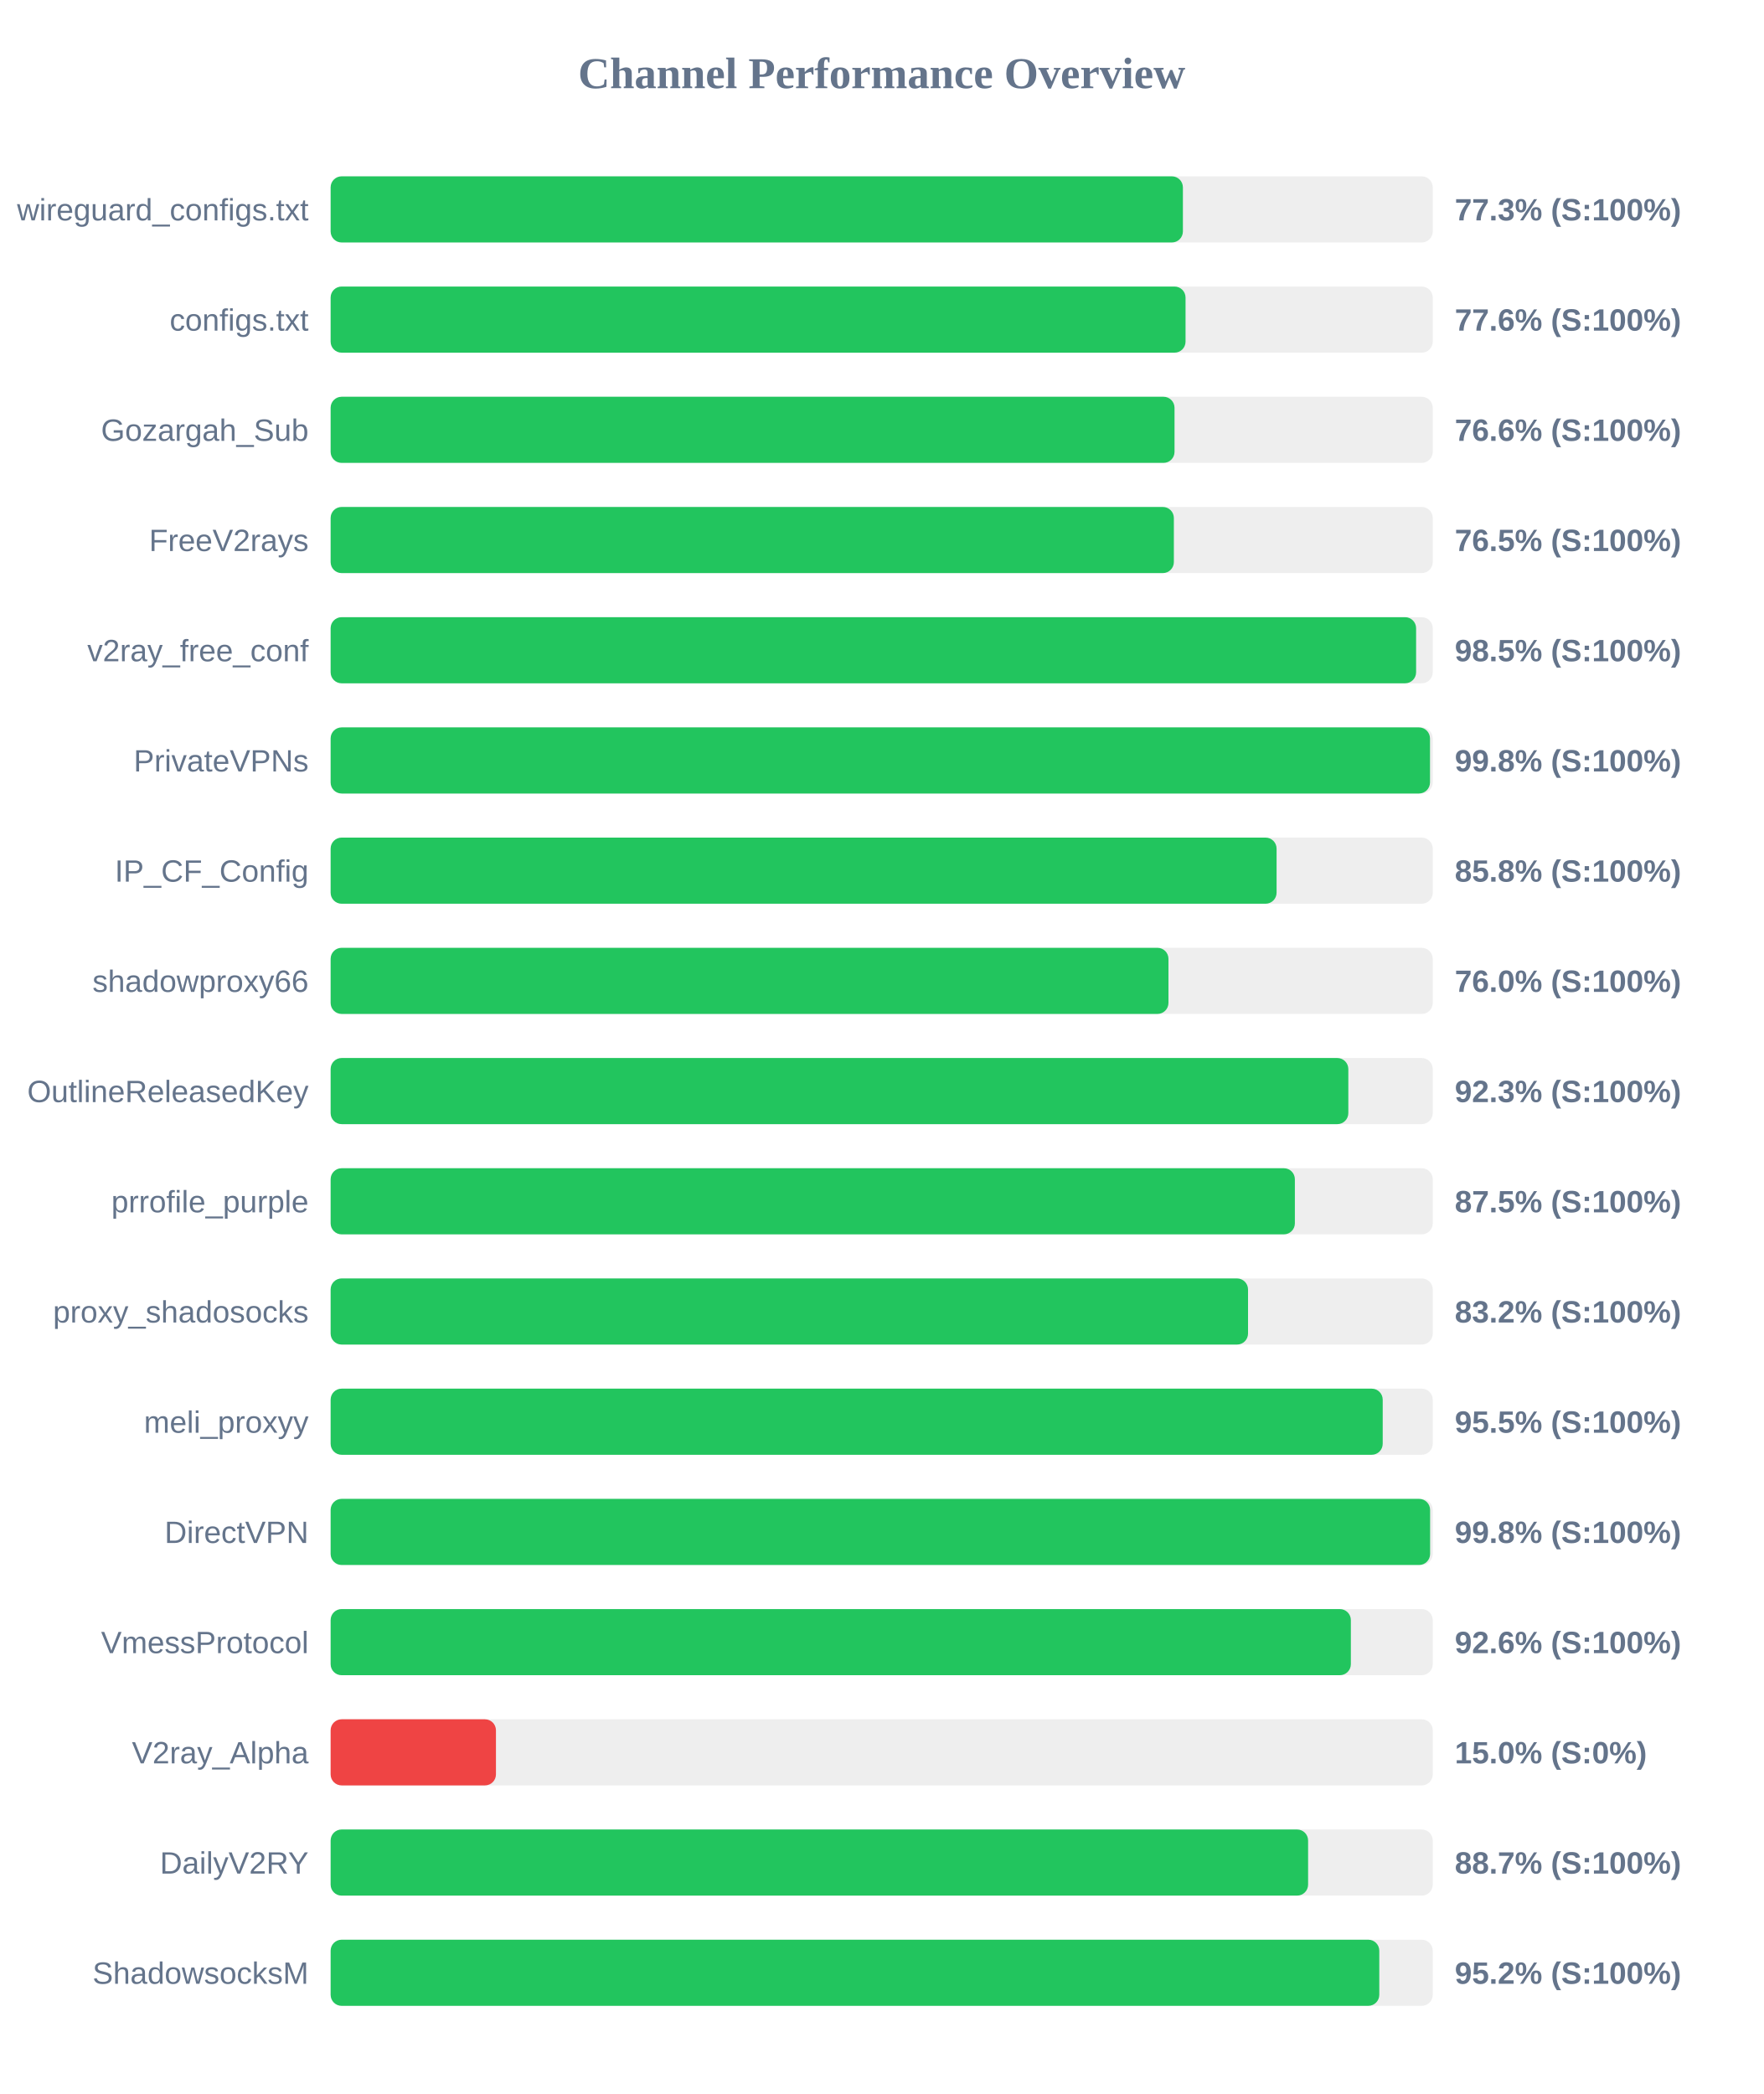
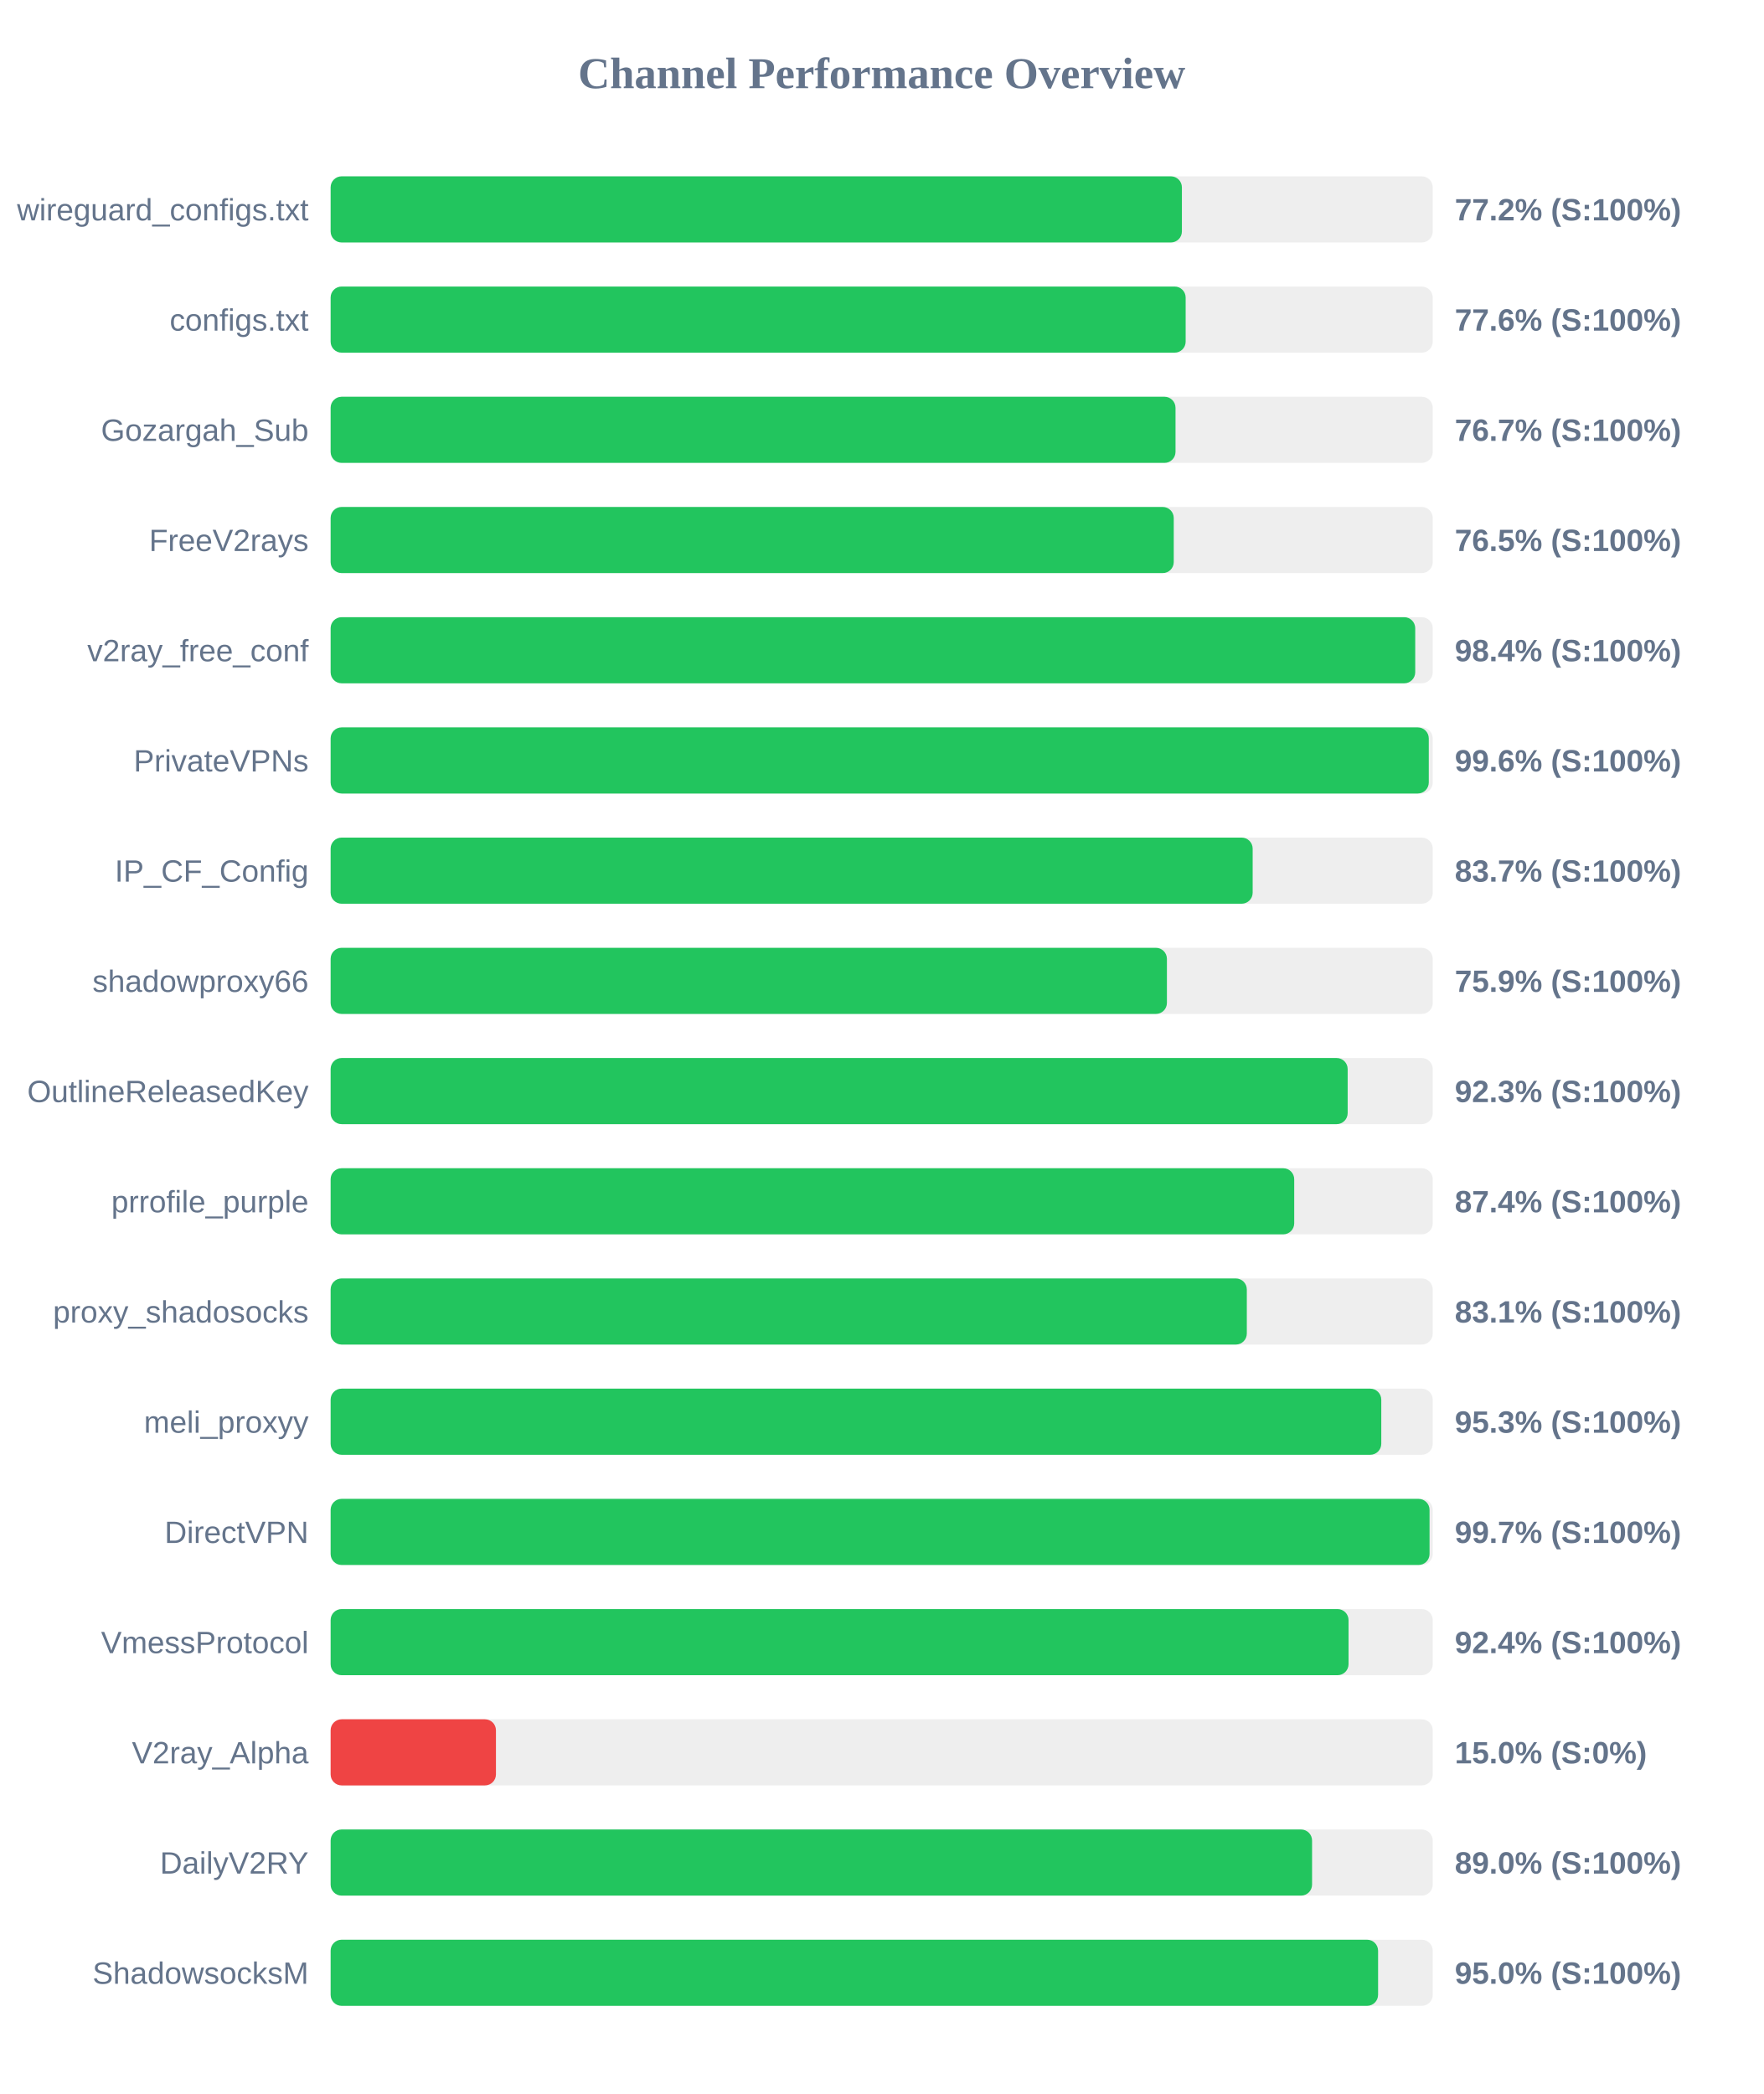
<svg xmlns="http://www.w3.org/2000/svg" width="800" height="950" version="1.1">
  <style>
        .row { font: 14px Arial; fill: #64748b; }
        .score { font: bold 14px Arial; fill: #64748b; }
    </style>
  <text x="400" y="40" text-anchor="middle" font-size="20px" font-weight="bold" fill="#64748b">Channel Performance Overview</text>
  <rect x="150" y="80" width="500" height="30" fill="#eee" rx="5" />
-   <rect x="150" y="80" width="386.65" height="30" fill="#22c55e" rx="5" />
+   <rect x="150" y="80" width="386.2" height="30" fill="#22c55e" rx="5" />
  <text x="140" y="100" text-anchor="end" class="row">wireguard_configs.txt</text>
-   <text x="660" y="100" text-anchor="start" class="score">77.3% (S:100%)</text>
+   <text x="660" y="100" text-anchor="start" class="score">77.2% (S:100%)</text>
  <rect x="150" y="130" width="500" height="30" fill="#eee" rx="5" />
-   <rect x="150" y="130" width="387.85" height="30" fill="#22c55e" rx="5" />
+   <rect x="150" y="130" width="387.9" height="30" fill="#22c55e" rx="5" />
  <text x="140" y="150" text-anchor="end" class="row">configs.txt</text>
  <text x="660" y="150" text-anchor="start" class="score">77.6% (S:100%)</text>
  <rect x="150" y="180" width="500" height="30" fill="#eee" rx="5" />
-   <rect x="150" y="180" width="382.85" height="30" fill="#22c55e" rx="5" />
+   <rect x="150" y="180" width="383.3" height="30" fill="#22c55e" rx="5" />
  <text x="140" y="200" text-anchor="end" class="row">Gozargah_Sub</text>
-   <text x="660" y="200" text-anchor="start" class="score">76.6% (S:100%)</text>
+   <text x="660" y="200" text-anchor="start" class="score">76.7% (S:100%)</text>
  <rect x="150" y="230" width="500" height="30" fill="#eee" rx="5" />
-   <rect x="150" y="230" width="382.55" height="30" fill="#22c55e" rx="5" />
+   <rect x="150" y="230" width="382.5" height="30" fill="#22c55e" rx="5" />
  <text x="140" y="250" text-anchor="end" class="row">FreeV2rays</text>
  <text x="660" y="250" text-anchor="start" class="score">76.5% (S:100%)</text>
  <rect x="150" y="280" width="500" height="30" fill="#eee" rx="5" />
-   <rect x="150" y="280" width="492.45" height="30" fill="#22c55e" rx="5" />
+   <rect x="150" y="280" width="492.05" height="30" fill="#22c55e" rx="5" />
  <text x="140" y="300" text-anchor="end" class="row">v2ray_free_conf</text>
-   <text x="660" y="300" text-anchor="start" class="score">98.5% (S:100%)</text>
+   <text x="660" y="300" text-anchor="start" class="score">98.4% (S:100%)</text>
  <rect x="150" y="330" width="500" height="30" fill="#eee" rx="5" />
-   <rect x="150" y="330" width="498.75" height="30" fill="#22c55e" rx="5" />
+   <rect x="150" y="330" width="498.2" height="30" fill="#22c55e" rx="5" />
  <text x="140" y="350" text-anchor="end" class="row">PrivateVPNs</text>
-   <text x="660" y="350" text-anchor="start" class="score">99.8% (S:100%)</text>
+   <text x="660" y="350" text-anchor="start" class="score">99.6% (S:100%)</text>
  <rect x="150" y="380" width="500" height="30" fill="#eee" rx="5" />
-   <rect x="150" y="380" width="429.15" height="30" fill="#22c55e" rx="5" />
+   <rect x="150" y="380" width="418.3" height="30" fill="#22c55e" rx="5" />
  <text x="140" y="400" text-anchor="end" class="row">IP_CF_Config</text>
-   <text x="660" y="400" text-anchor="start" class="score">85.8% (S:100%)</text>
+   <text x="660" y="400" text-anchor="start" class="score">83.7% (S:100%)</text>
  <rect x="150" y="430" width="500" height="30" fill="#eee" rx="5" />
-   <rect x="150" y="430" width="380.1" height="30" fill="#22c55e" rx="5" />
+   <rect x="150" y="430" width="379.4" height="30" fill="#22c55e" rx="5" />
  <text x="140" y="450" text-anchor="end" class="row">shadowproxy66</text>
-   <text x="660" y="450" text-anchor="start" class="score">76.0% (S:100%)</text>
+   <text x="660" y="450" text-anchor="start" class="score">75.9% (S:100%)</text>
  <rect x="150" y="480" width="500" height="30" fill="#eee" rx="5" />
-   <rect x="150" y="480" width="461.7" height="30" fill="#22c55e" rx="5" />
+   <rect x="150" y="480" width="461.4" height="30" fill="#22c55e" rx="5" />
  <text x="140" y="500" text-anchor="end" class="row">OutlineReleasedKey</text>
  <text x="660" y="500" text-anchor="start" class="score">92.3% (S:100%)</text>
  <rect x="150" y="530" width="500" height="30" fill="#eee" rx="5" />
-   <rect x="150" y="530" width="437.45" height="30" fill="#22c55e" rx="5" />
+   <rect x="150" y="530" width="437.15" height="30" fill="#22c55e" rx="5" />
  <text x="140" y="550" text-anchor="end" class="row">prrofile_purple</text>
-   <text x="660" y="550" text-anchor="start" class="score">87.5% (S:100%)</text>
+   <text x="660" y="550" text-anchor="start" class="score">87.4% (S:100%)</text>
  <rect x="150" y="580" width="500" height="30" fill="#eee" rx="5" />
-   <rect x="150" y="580" width="416.2" height="30" fill="#22c55e" rx="5" />
+   <rect x="150" y="580" width="415.65" height="30" fill="#22c55e" rx="5" />
  <text x="140" y="600" text-anchor="end" class="row">proxy_shadosocks</text>
-   <text x="660" y="600" text-anchor="start" class="score">83.2% (S:100%)</text>
+   <text x="660" y="600" text-anchor="start" class="score">83.1% (S:100%)</text>
  <rect x="150" y="630" width="500" height="30" fill="#eee" rx="5" />
-   <rect x="150" y="630" width="477.3" height="30" fill="#22c55e" rx="5" />
+   <rect x="150" y="630" width="476.65" height="30" fill="#22c55e" rx="5" />
  <text x="140" y="650" text-anchor="end" class="row">meli_proxyy</text>
-   <text x="660" y="650" text-anchor="start" class="score">95.5% (S:100%)</text>
+   <text x="660" y="650" text-anchor="start" class="score">95.3% (S:100%)</text>
  <rect x="150" y="680" width="500" height="30" fill="#eee" rx="5" />
-   <rect x="150" y="680" width="498.8" height="30" fill="#22c55e" rx="5" />
+   <rect x="150" y="680" width="498.55" height="30" fill="#22c55e" rx="5" />
  <text x="140" y="700" text-anchor="end" class="row">DirectVPN</text>
-   <text x="660" y="700" text-anchor="start" class="score">99.8% (S:100%)</text>
+   <text x="660" y="700" text-anchor="start" class="score">99.7% (S:100%)</text>
  <rect x="150" y="730" width="500" height="30" fill="#eee" rx="5" />
-   <rect x="150" y="730" width="462.85" height="30" fill="#22c55e" rx="5" />
+   <rect x="150" y="730" width="461.8" height="30" fill="#22c55e" rx="5" />
  <text x="140" y="750" text-anchor="end" class="row">VmessProtocol</text>
-   <text x="660" y="750" text-anchor="start" class="score">92.6% (S:100%)</text>
+   <text x="660" y="750" text-anchor="start" class="score">92.4% (S:100%)</text>
  <rect x="150" y="780" width="500" height="30" fill="#eee" rx="5" />
  <rect x="150" y="780" width="75.0" height="30" fill="#ef4444" rx="5" />
  <text x="140" y="800" text-anchor="end" class="row">V2ray_Alpha</text>
  <text x="660" y="800" text-anchor="start" class="score">15.0% (S:0%)</text>
  <rect x="150" y="830" width="500" height="30" fill="#eee" rx="5" />
-   <rect x="150" y="830" width="443.45" height="30" fill="#22c55e" rx="5" />
+   <rect x="150" y="830" width="445.25" height="30" fill="#22c55e" rx="5" />
  <text x="140" y="850" text-anchor="end" class="row">DailyV2RY</text>
-   <text x="660" y="850" text-anchor="start" class="score">88.7% (S:100%)</text>
+   <text x="660" y="850" text-anchor="start" class="score">89.0% (S:100%)</text>
  <rect x="150" y="880" width="500" height="30" fill="#eee" rx="5" />
-   <rect x="150" y="880" width="475.75" height="30" fill="#22c55e" rx="5" />
+   <rect x="150" y="880" width="475.2" height="30" fill="#22c55e" rx="5" />
  <text x="140" y="900" text-anchor="end" class="row">ShadowsocksM</text>
-   <text x="660" y="900" text-anchor="start" class="score">95.2% (S:100%)</text>
+   <text x="660" y="900" text-anchor="start" class="score">95.0% (S:100%)</text>
</svg>
